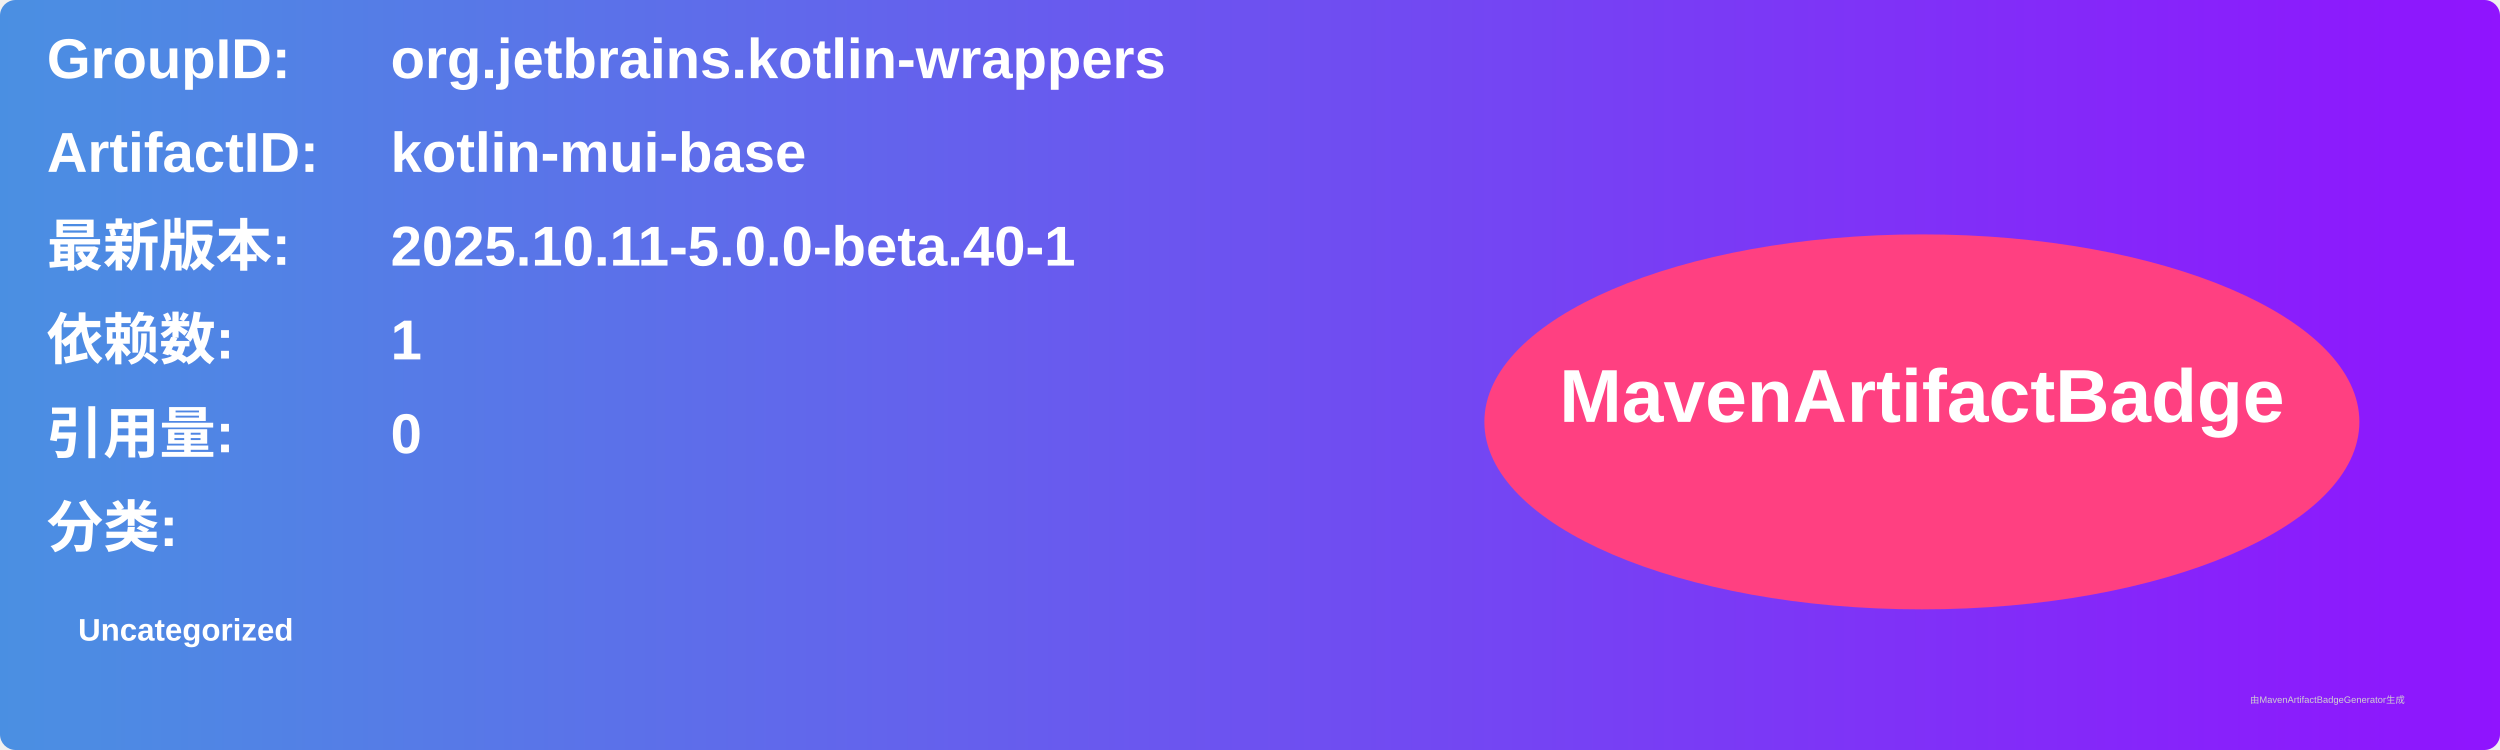
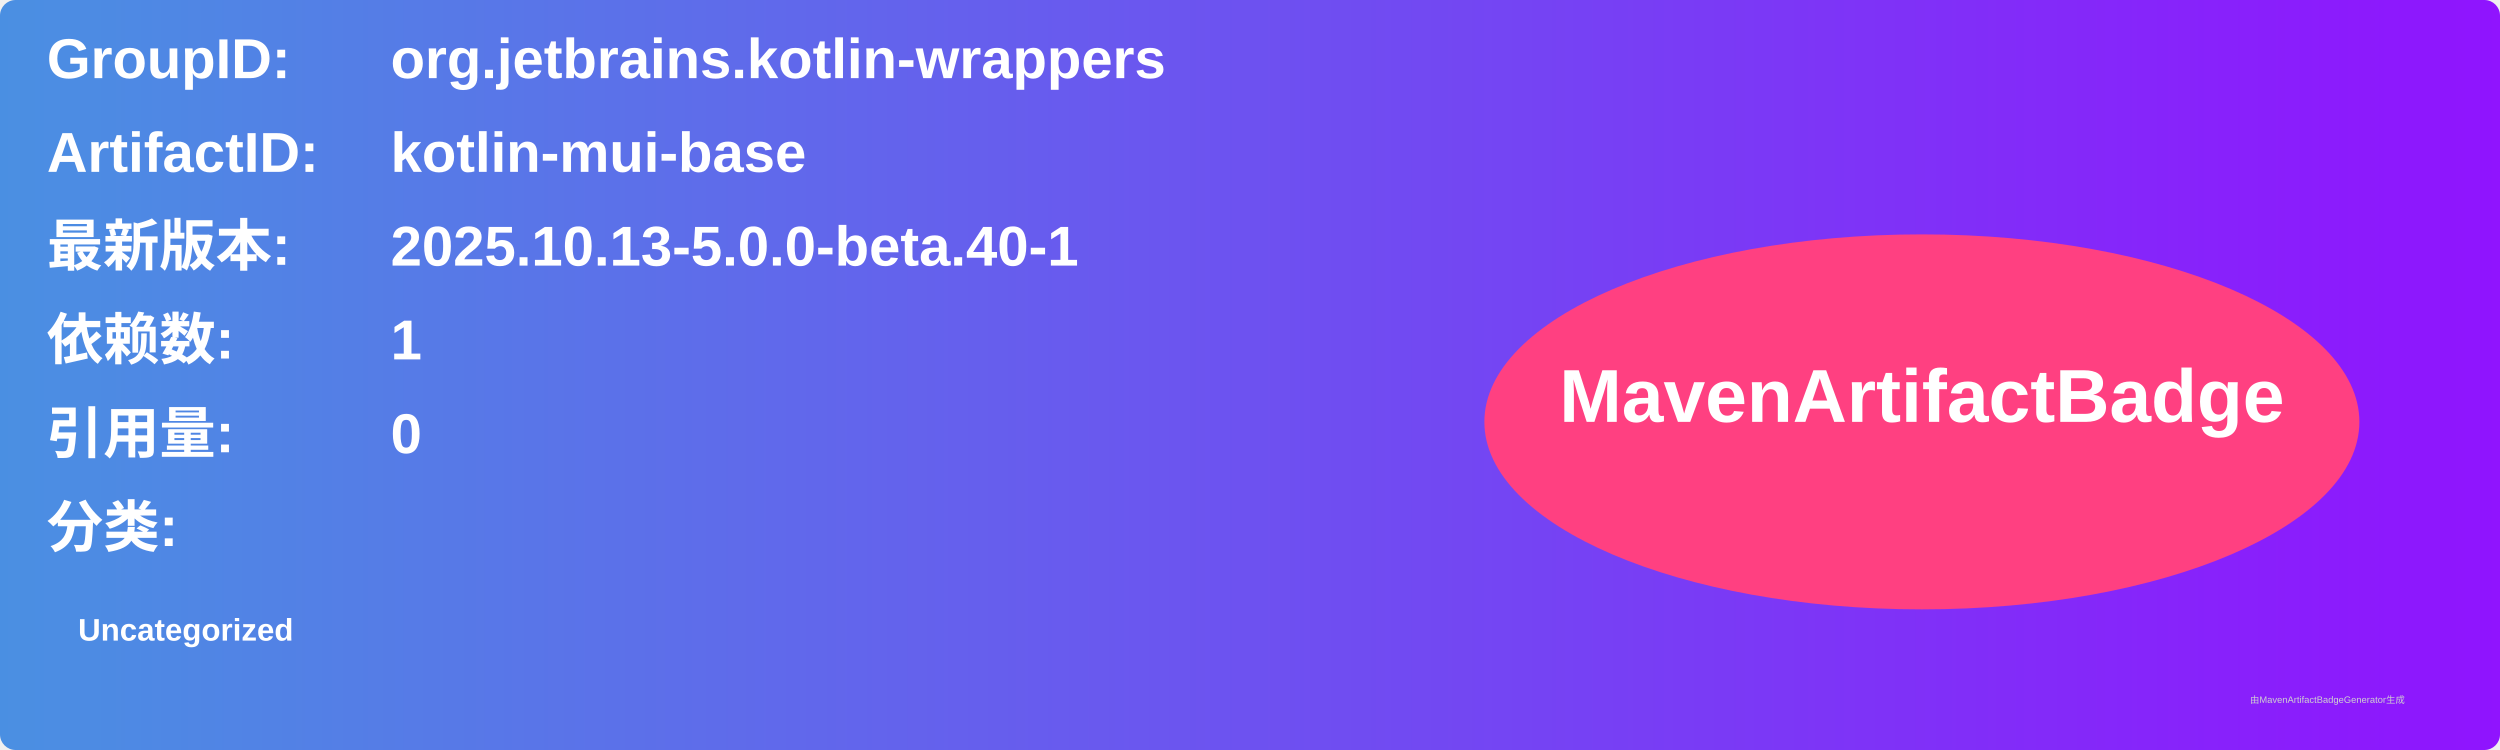
<svg xmlns="http://www.w3.org/2000/svg" width="800" height="240" viewBox="0 0 800 240">
  <linearGradient id="grad" x1="0%" y1="0%" x2="100%" y2="0%">
    <stop offset="0%" stop-color="#4a90e2" />
    <stop offset="100%" stop-color="#9013fe" />
  </linearGradient>
  <rect width="100%" height="100%" rx="5" ry="5" fill="url(#grad)" />
  <g transform="translate(15, 15)">
    <text x="0" y="10" font-family="Arial" font-size="18" fill="white" font-weight="bold" width="260">GroupID:</text>
    <text x="110" y="10" font-family="Arial" font-size="18" fill="white" font-weight="bold" width="460">org.jetbrains.kotlin-wrappers</text>
    <text x="0" y="40" font-family="Arial" font-size="18" fill="white" font-weight="bold" width="260">ArtifactID:</text>
    <text x="110" y="40" font-family="Arial" font-size="18" fill="white" font-weight="bold" width="460">kotlin-mui-base</text>
    <text x="0" y="70" font-family="Arial" font-size="18" fill="white" font-weight="bold">最新版本:</text>
    <text x="110" y="70" font-family="Arial" font-size="18" fill="white" font-weight="bold">
-       <tspan font-weight="bold">2025.10.11-5.0.0-beta.40-1</tspan>
+       <tspan font-weight="bold">2025.10.13-5.0.0-beta.40-1</tspan>
    </text>
    <text x="0" y="100" font-family="Arial" font-size="18" fill="white" font-weight="bold">依赖数: </text>
    <text x="110" y="100" font-family="Arial" font-size="18" fill="white">
      <tspan font-weight="bold">1</tspan>
    </text>
    <text x="0" y="130" font-family="Arial" font-size="18" fill="white" font-weight="bold">引用量: </text>
    <text x="110" y="130" font-family="Arial" font-size="18" fill="white">
      <tspan font-weight="bold">0</tspan>
    </text>
    <text x="0" y="160" font-family="Arial" font-size="18" fill="white" font-weight="bold">分类:</text>
    <text x="10" y="190" font-family="Arial" font-size="10" fill="white">
      <tspan font-weight="bold">Uncategorized</tspan>
    </text>
    <ellipse cx="600" cy="120" rx="140" ry="60" fill="#ff4081" />
    <text x="600" y="120" text-anchor="middle" font-family="Arial" font-size="24" fill="white" font-weight="bold">MavenArtifactBadge</text>
  </g>
  <text x="720" y="225" font-family="Arial" font-size="3" fill="#d0d0d0">由MavenArtifactBadgeGenerator生成</text>
</svg>
